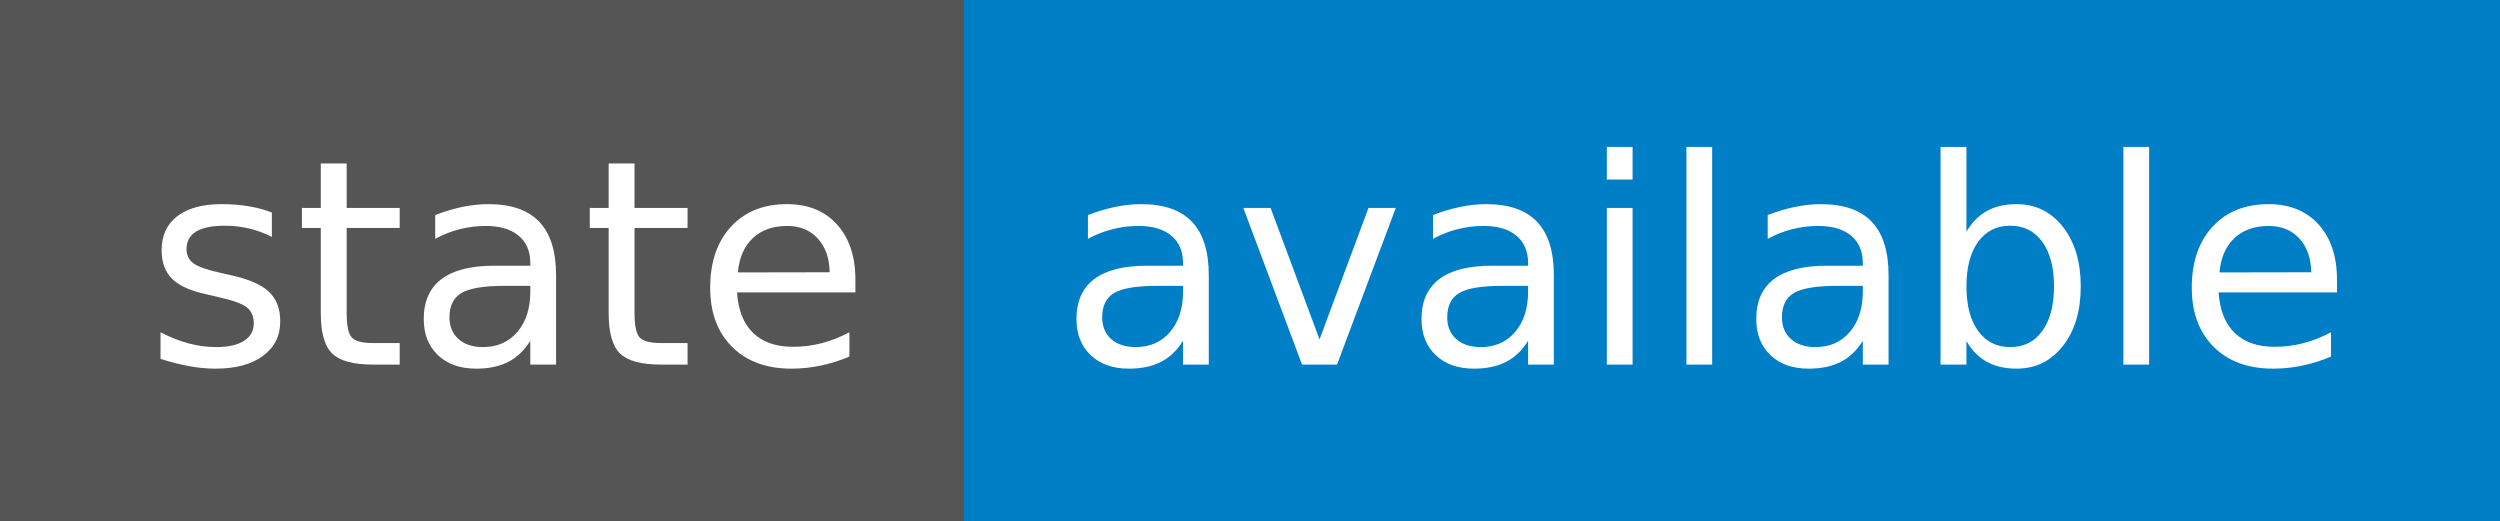
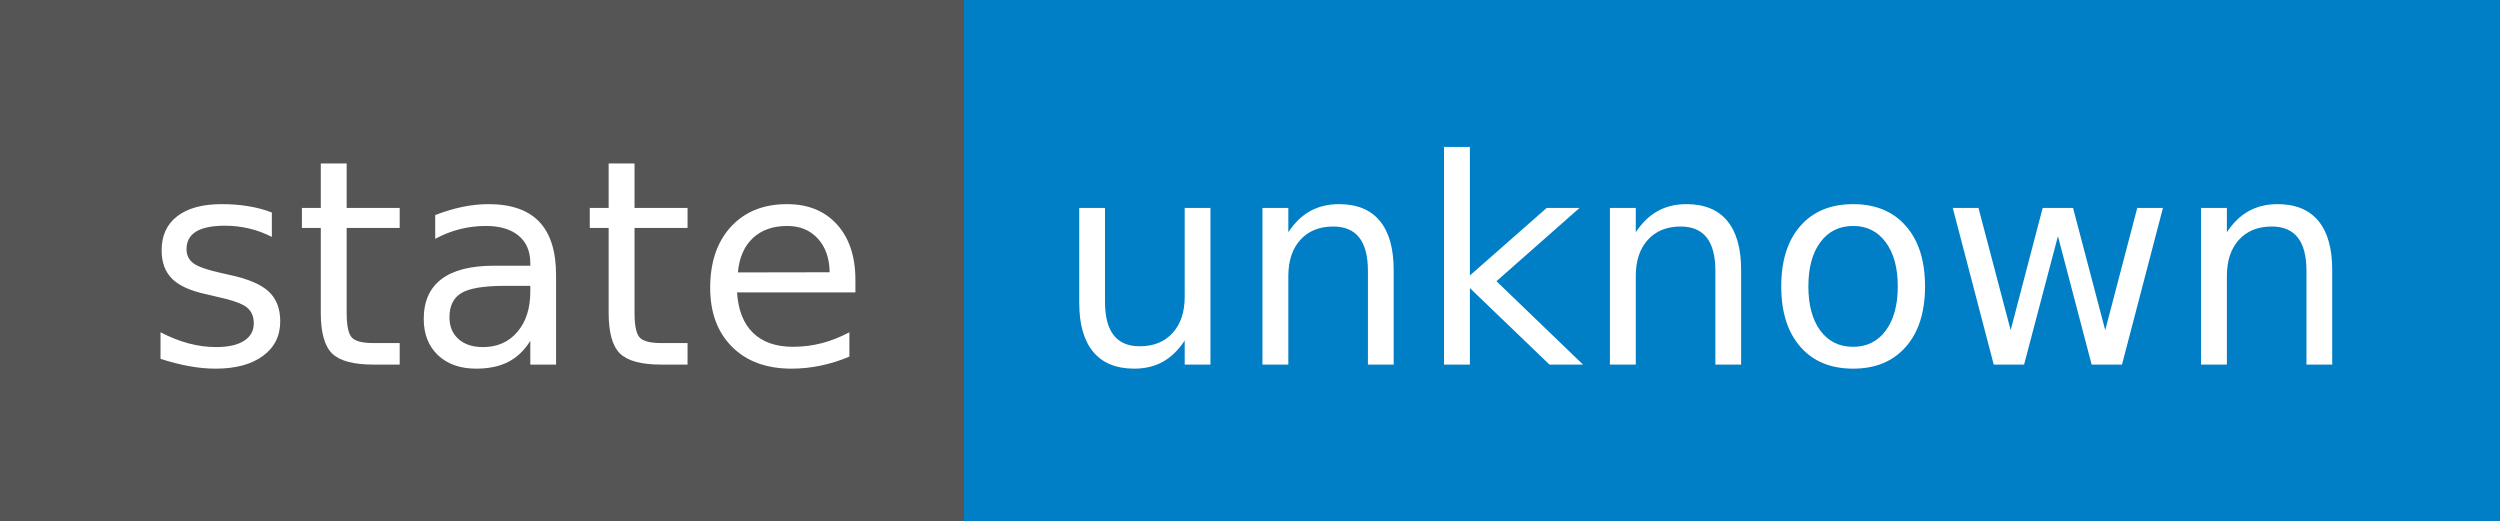
<svg xmlns="http://www.w3.org/2000/svg" width="96" height="20" role="img" aria-label="state: unknown">
  <g shape-rendering="crispEdges">
    <rect width="37" height="20" fill="#555" />
    <rect x="37" width="59" height="20" fill="#007ec6" />
  </g>
  <g fill="#fff" text-anchor="middle" font-family="Verdana,Geneva,DejaVu Sans,sans-serif" text-rendering="geometricPrecision" font-size="110">
    <text x="195" y="140" transform="scale(.1)" fill="#fff" textLength="270">state</text>
-     <text x="655" y="140" transform="scale(.1)" fill="#fff" textLength="490">available</text>
+     <text x="655" y="140" transform="scale(.1)" fill="#fff" textLength="490">unknown</text>
  </g>
</svg>
